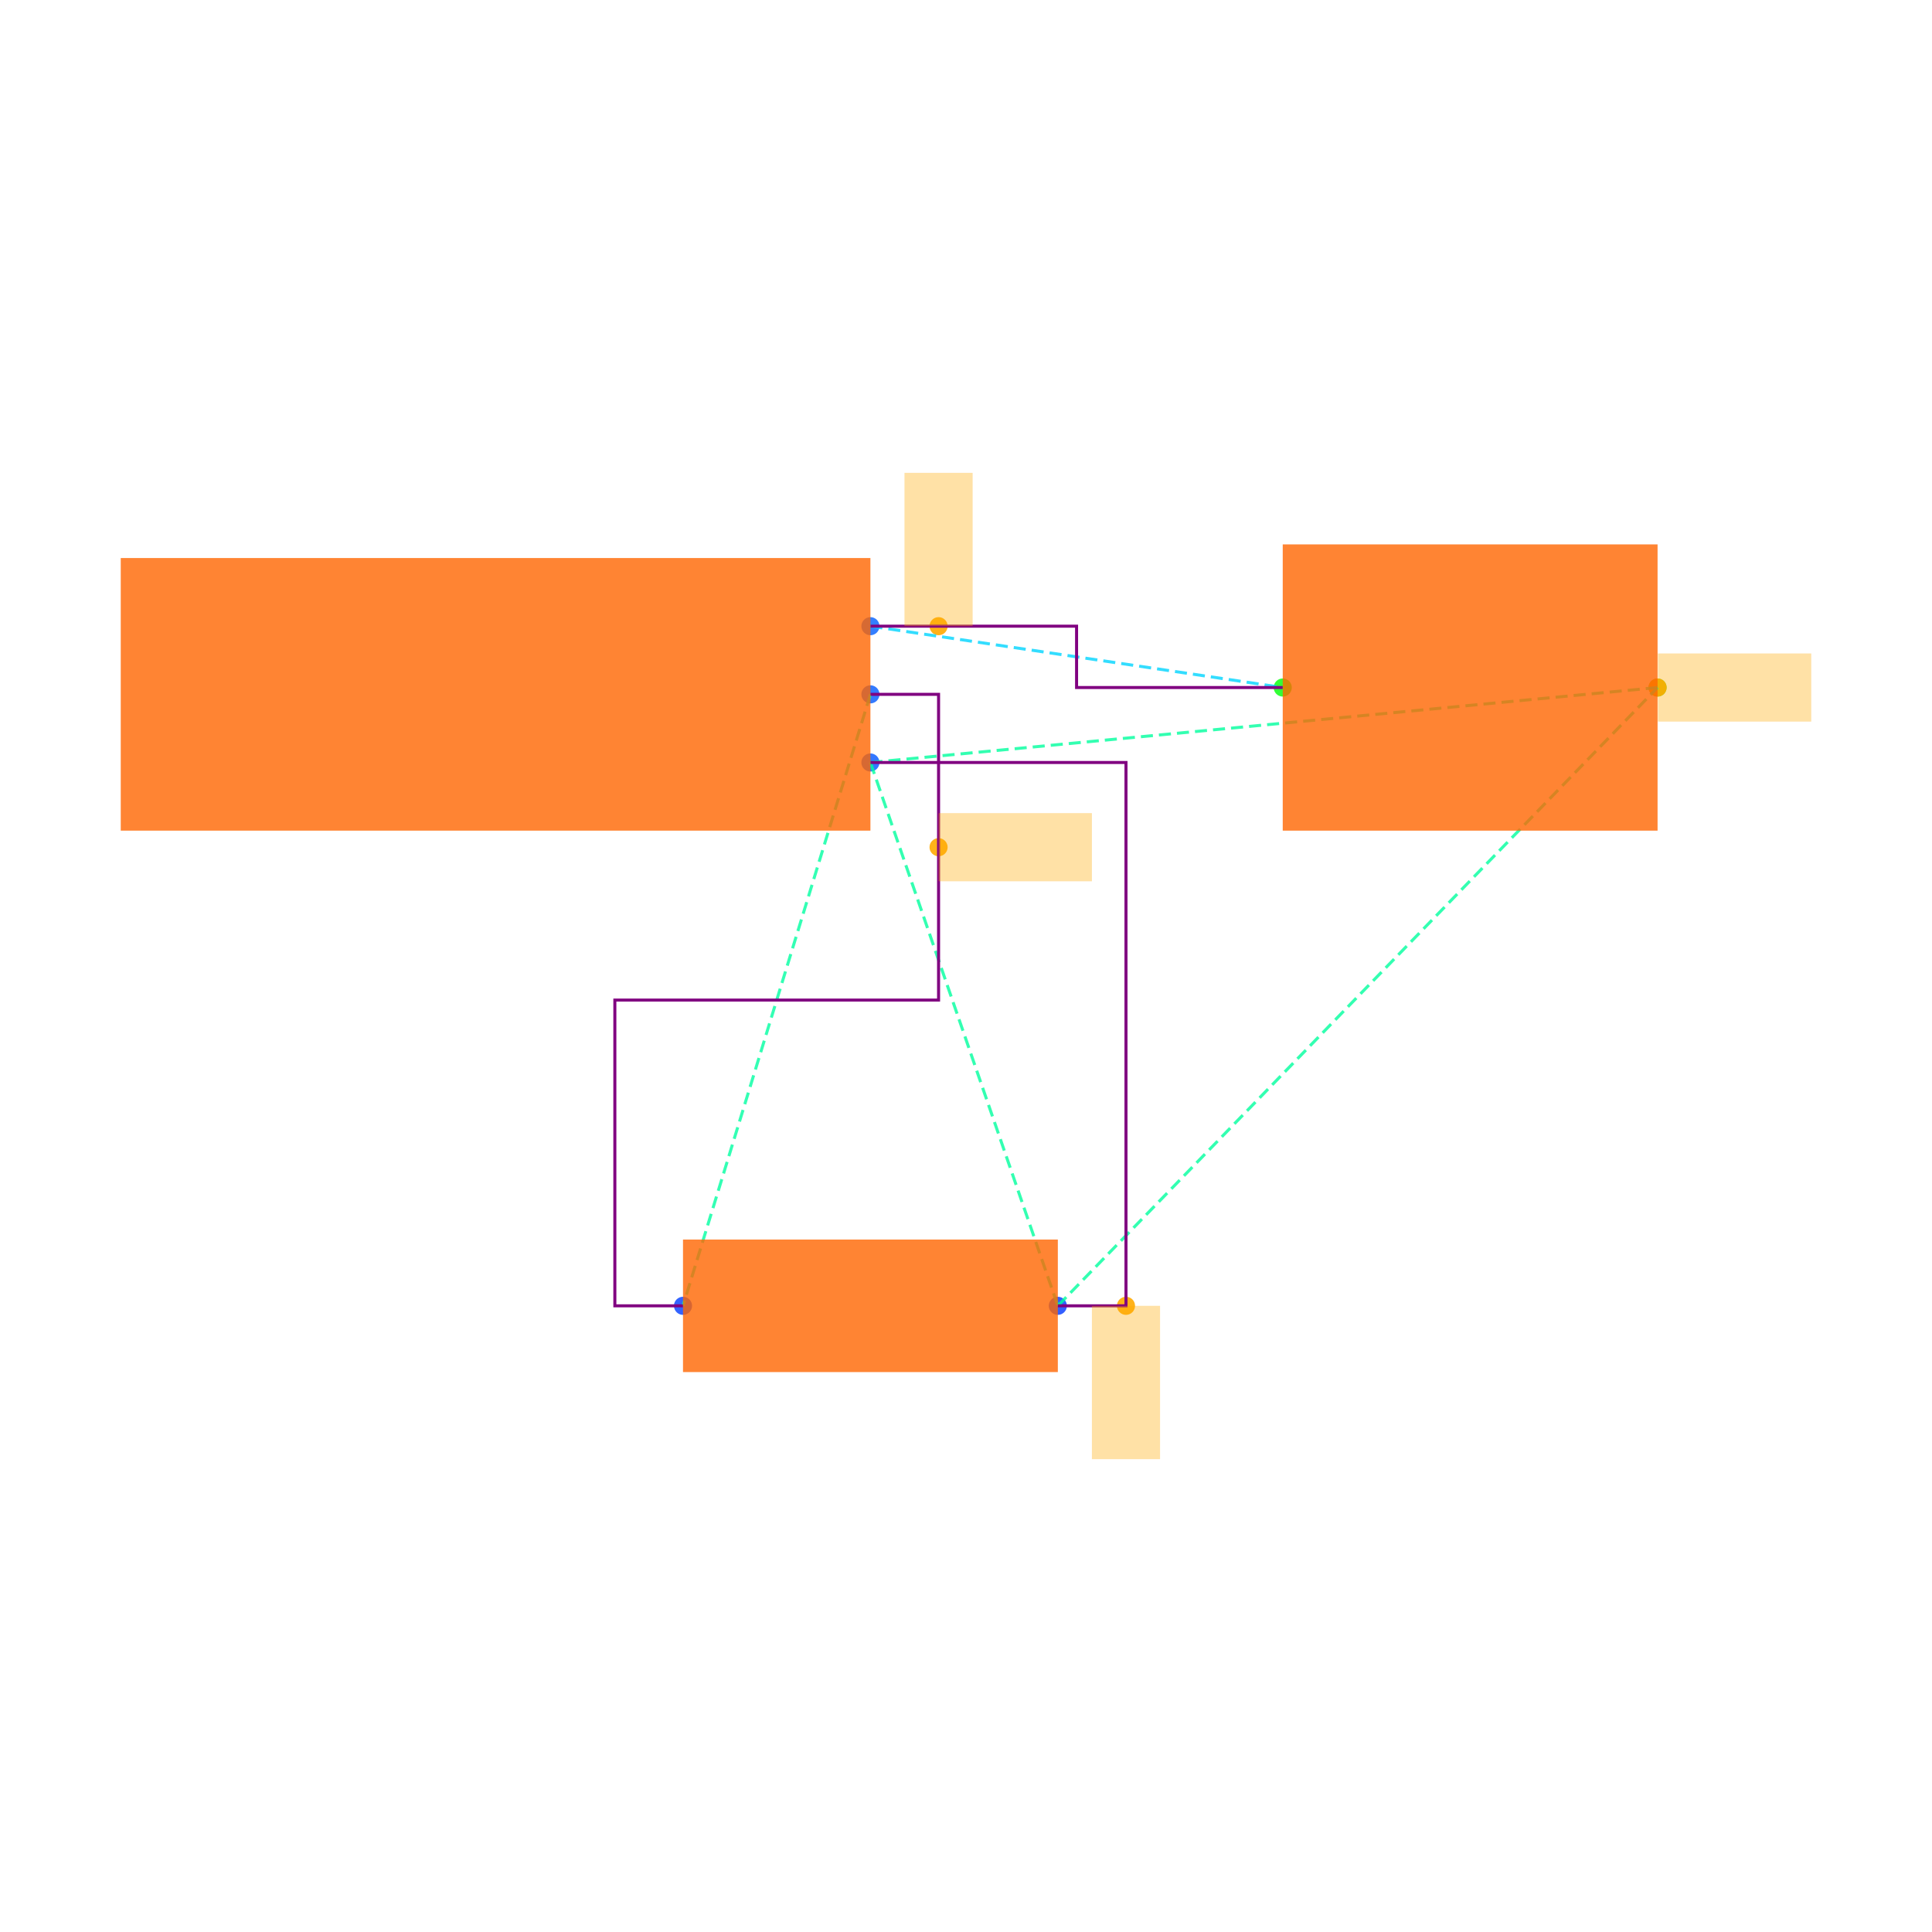
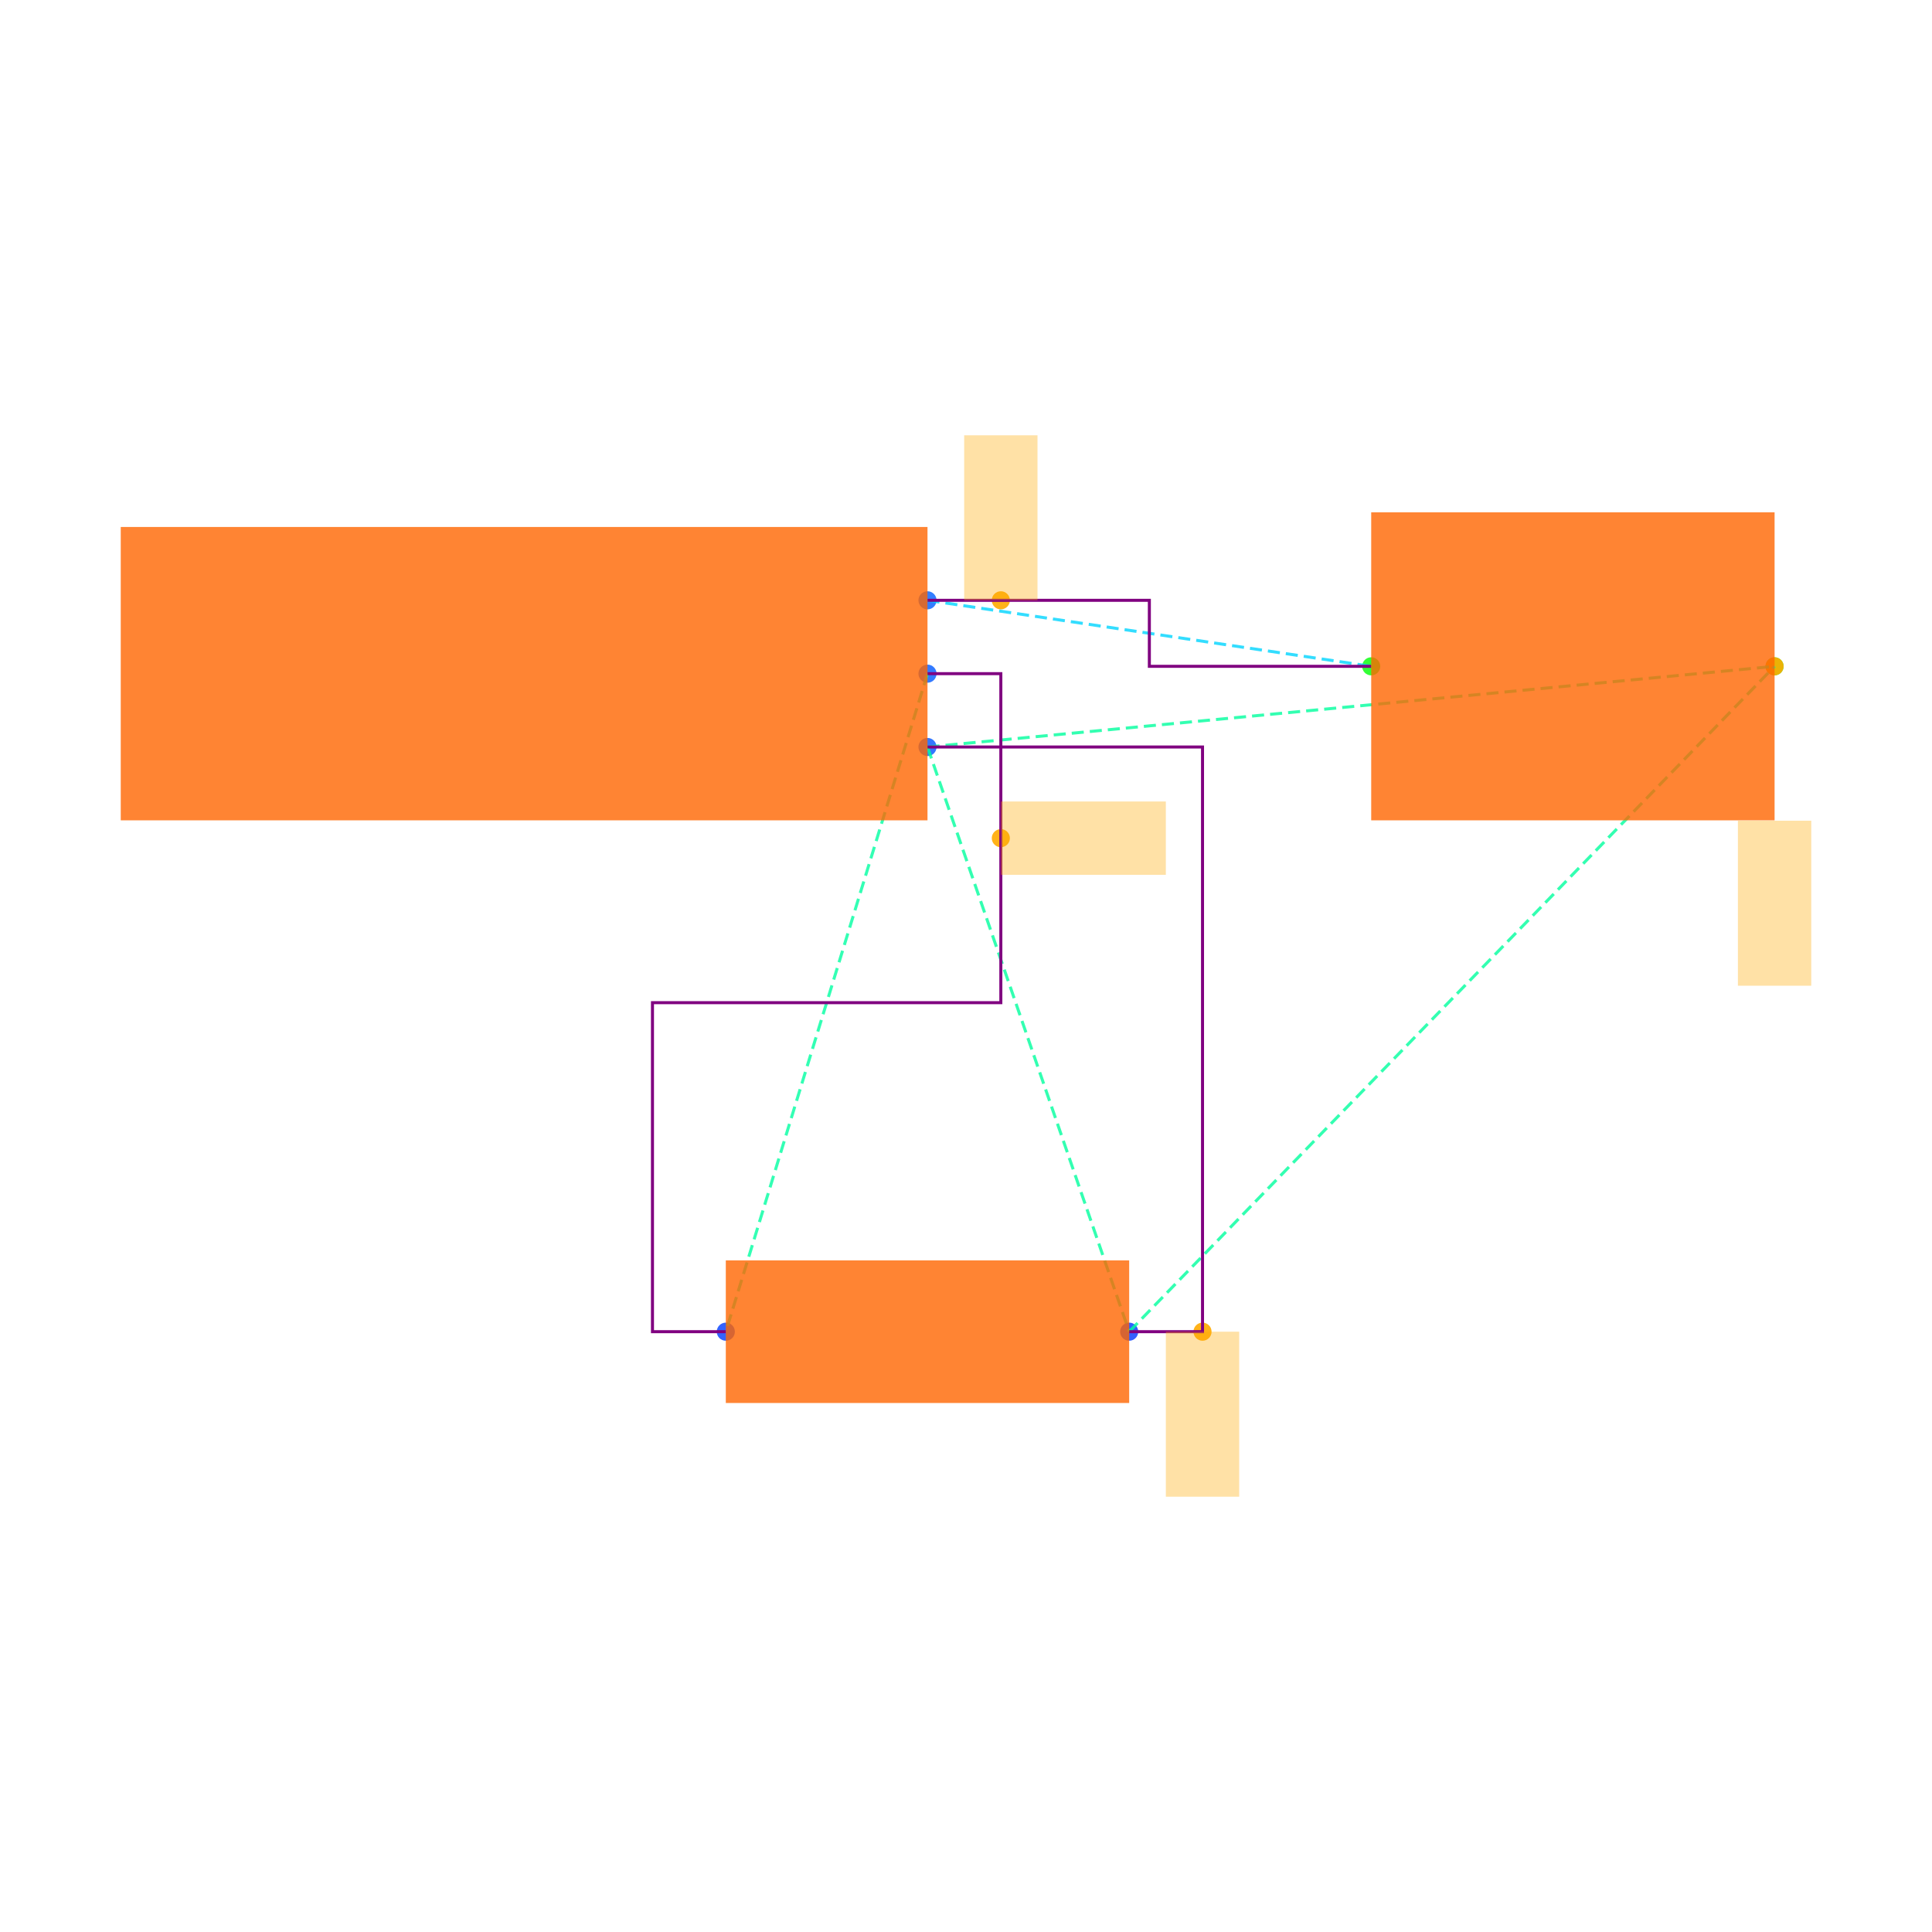
<svg xmlns="http://www.w3.org/2000/svg" width="640" height="640" viewBox="0 0 640 640">
  <rect width="100%" height="100%" fill="white" />
  <g>
-     <circle data-type="point" data-label="J1.1 x+" data-x="1.1" data-y="0.2" cx="288.337" cy="207.432" r="3" fill="hsl(218, 100%, 50%, 0.8)" />
+     <circle data-type="point" data-label="J1.1 x+" data-x="1.1" data-y="0.2" cx="307.245" cy="198.862" r="3" fill="hsl(218, 100%, 50%, 0.8)" />
  </g>
  <g>
-     <circle data-type="point" data-label="J1.2 x+" data-x="1.1" data-y="0" cx="288.337" cy="230.009" r="3" fill="hsl(219, 100%, 50%, 0.8)" />
+     <circle data-type="point" data-label="J1.2 x+" data-x="1.1" data-y="0" cx="307.245" cy="223.157" r="3" fill="hsl(219, 100%, 50%, 0.8)" />
  </g>
  <g>
-     <circle data-type="point" data-label="J1.3 x+" data-x="1.1" data-y="-0.2" cx="288.337" cy="252.585" r="3" fill="hsl(220, 100%, 50%, 0.8)" />
+     <circle data-type="point" data-label="J1.3 x+" data-x="1.1" data-y="-0.2" cx="307.245" cy="247.452" r="3" fill="hsl(220, 100%, 50%, 0.8)" />
  </g>
  <g>
-     <circle data-type="point" data-label="R1.1 x-" data-x="0.5499999999999996" data-y="-1.7944553499999996" cx="226.253" cy="432.568" r="3" fill="hsl(226, 100%, 50%, 0.8)" />
+     <circle data-type="point" data-label="R1.1 x-" data-x="0.5499999999999996" data-y="-1.7944553499999996" cx="240.434" cy="441.138" r="3" fill="hsl(226, 100%, 50%, 0.8)" />
  </g>
  <g>
-     <circle data-type="point" data-label="R1.2 x+" data-x="1.6499999999999997" data-y="-1.7944553499999996" cx="350.421" cy="432.568" r="3" fill="hsl(227, 100%, 50%, 0.8)" />
+     <circle data-type="point" data-label="R1.2 x+" data-x="1.6499999999999997" data-y="-1.7944553499999996" cx="374.056" cy="441.138" r="3" fill="hsl(227, 100%, 50%, 0.8)" />
  </g>
  <g>
-     <circle data-type="point" data-label="C1.1 x-" data-x="2.3099999999999996" data-y="0.01999999999999985" cx="424.922" cy="227.751" r="3" fill="hsl(121, 100%, 50%, 0.8)" />
+     <circle data-type="point" data-label="C1.1 x-" data-x="2.3099999999999996" data-y="0.01999999999999985" cx="454.23" cy="220.727" r="3" fill="hsl(121, 100%, 50%, 0.8)" />
  </g>
  <g>
-     <circle data-type="point" data-label="C1.2 x+" data-x="3.41" data-y="0.01999999999999985" cx="549.091" cy="227.751" r="3" fill="hsl(122, 100%, 50%, 0.8)" />
+     <circle data-type="point" data-label="C1.2 x+" data-x="3.41" data-y="0.01999999999999985" cx="587.852" cy="220.727" r="3" fill="hsl(122, 100%, 50%, 0.8)" />
  </g>
  <g>
-     <circle data-type="point" data-label="" data-x="1.3" data-y="0.2" cx="310.913" cy="207.432" r="3" fill="hsl(40, 100%, 50%, 0.9)" />
+     <circle data-type="point" data-label="" data-x="1.3" data-y="0.2" cx="331.54" cy="198.862" r="3" fill="hsl(40, 100%, 50%, 0.9)" />
  </g>
  <g>
-     <circle data-type="point" data-label="" data-x="1.3" data-y="-0.4486138374999999" cx="310.913" cy="280.648" r="3" fill="hsl(40, 100%, 50%, 0.9)" />
+     <circle data-type="point" data-label="" data-x="1.3" data-y="-0.4486138374999999" cx="331.54" cy="277.652" r="3" fill="hsl(40, 100%, 50%, 0.9)" />
  </g>
  <g>
-     <circle data-type="point" data-label="" data-x="1.8499999999999996" data-y="-1.7944553499999996" cx="372.997" cy="432.568" r="3" fill="hsl(40, 100%, 50%, 0.9)" />
+     <circle data-type="point" data-label="" data-x="1.8499999999999996" data-y="-1.7944553499999996" cx="398.351" cy="441.138" r="3" fill="hsl(40, 100%, 50%, 0.9)" />
  </g>
  <g>
-     <circle data-type="point" data-label="" data-x="3.41" data-y="0.01999999999999985" cx="549.091" cy="227.751" r="3" fill="hsl(40, 100%, 50%, 0.9)" />
+     <circle data-type="point" data-label="" data-x="3.41" data-y="0.01999999999999985" cx="587.852" cy="220.727" r="3" fill="hsl(40, 100%, 50%, 0.9)" />
  </g>
  <g>
-     <polyline data-points="1.1,0.2 2.3099999999999996,0.01999999999999985" data-type="line" data-label="" points="288.337,207.432 424.922,227.751" fill="none" stroke="hsl(190, 100%, 50%, 0.8)" stroke-width="1" stroke-dasharray="4 2" />
+     <polyline data-points="1.1,0.2 2.3099999999999996,0.01999999999999985" data-type="line" data-label="" points="307.245,198.862 454.23,220.727" fill="none" stroke="hsl(190, 100%, 50%, 0.8)" stroke-width="1" stroke-dasharray="4 2" />
  </g>
  <g>
-     <polyline data-points="1.1,0 0.5499999999999996,-1.7944553499999996" data-type="line" data-label="" points="288.337,230.009 226.253,432.568" fill="none" stroke="hsl(158, 100%, 50%, 0.8)" stroke-width="1" stroke-dasharray="4 2" />
+     <polyline data-points="1.1,0 0.5499999999999996,-1.7944553499999996" data-type="line" data-label="" points="307.245,223.157 240.434,441.138" fill="none" stroke="hsl(158, 100%, 50%, 0.8)" stroke-width="1" stroke-dasharray="4 2" />
  </g>
  <g>
-     <polyline data-points="1.1,-0.2 1.6499999999999997,-1.7944553499999996" data-type="line" data-label="" points="288.337,252.585 350.421,432.568" fill="none" stroke="hsl(157, 100%, 50%, 0.8)" stroke-width="1" stroke-dasharray="4 2" />
+     <polyline data-points="1.1,-0.2 1.6499999999999997,-1.7944553499999996" data-type="line" data-label="" points="307.245,247.452 374.056,441.138" fill="none" stroke="hsl(157, 100%, 50%, 0.8)" stroke-width="1" stroke-dasharray="4 2" />
  </g>
  <g>
-     <polyline data-points="1.1,-0.2 3.41,0.01999999999999985" data-type="line" data-label="" points="288.337,252.585 549.091,227.751" fill="none" stroke="hsl(157, 100%, 50%, 0.8)" stroke-width="1" stroke-dasharray="4 2" />
+     <polyline data-points="1.1,-0.2 3.41,0.01999999999999985" data-type="line" data-label="" points="307.245,247.452 587.852,220.727" fill="none" stroke="hsl(157, 100%, 50%, 0.8)" stroke-width="1" stroke-dasharray="4 2" />
  </g>
  <g>
-     <polyline data-points="1.6499999999999997,-1.7944553499999996 3.41,0.01999999999999985" data-type="line" data-label="" points="350.421,432.568 549.091,227.751" fill="none" stroke="hsl(157, 100%, 50%, 0.8)" stroke-width="1" stroke-dasharray="4 2" />
+     <polyline data-points="1.6499999999999997,-1.7944553499999996 3.41,0.01999999999999985" data-type="line" data-label="" points="374.056,441.138 587.852,220.727" fill="none" stroke="hsl(157, 100%, 50%, 0.8)" stroke-width="1" stroke-dasharray="4 2" />
  </g>
  <g>
-     <polyline data-points="1.1,0.2 1.3,0.2 1.7049999999999998,0.2 1.7049999999999998,0.01999999999999985 2.1099999999999994,0.01999999999999985 2.3099999999999996,0.01999999999999985" data-type="line" data-label="" points="288.337,207.432 310.913,207.432 356.63,207.432 356.63,227.751 402.346,227.751 424.922,227.751" fill="none" stroke="purple" stroke-width="1" />
+     <polyline data-points="1.1,0.2 1.3,0.2 1.7049999999999998,0.2 1.7049999999999998,0.01999999999999985 2.1099999999999994,0.01999999999999985 2.3099999999999996,0.01999999999999985" data-type="line" data-label="" points="307.245,198.862 331.54,198.862 380.738,198.862 380.738,220.727 429.935,220.727 454.23,220.727" fill="none" stroke="purple" stroke-width="1" />
  </g>
  <g>
-     <polyline data-points="1.1,0 1.3,0 1.3,-0.8972276749999998 0.34999999999999964,-0.8972276749999998 0.34999999999999964,-1.7944553499999996 0.5499999999999996,-1.7944553499999996" data-type="line" data-label="" points="288.337,230.009 310.913,230.009 310.913,331.288 203.677,331.288 203.677,432.568 226.253,432.568" fill="none" stroke="purple" stroke-width="1" />
+     <polyline data-points="1.1,0 1.3,0 1.3,-0.8972276749999998 0.34999999999999964,-0.8972276749999998 0.34999999999999964,-1.7944553499999996 0.5499999999999996,-1.7944553499999996" data-type="line" data-label="" points="307.245,223.157 331.54,223.157 331.54,332.148 216.139,332.148 216.139,441.138 240.434,441.138" fill="none" stroke="purple" stroke-width="1" />
  </g>
  <g>
-     <polyline data-points="1.6499999999999997,-1.7944553499999996 1.8499999999999996,-1.7944553499999996 1.8499999999999996,-0.2 1.1,-0.2" data-type="line" data-label="" points="350.421,432.568 372.997,432.568 372.997,252.585 288.337,252.585" fill="none" stroke="purple" stroke-width="1" />
+     <polyline data-points="1.6499999999999997,-1.7944553499999996 1.8499999999999996,-1.7944553499999996 1.8499999999999996,-0.2 1.1,-0.2" data-type="line" data-label="" points="374.056,441.138 398.351,441.138 398.351,247.452 307.245,247.452" fill="none" stroke="purple" stroke-width="1" />
  </g>
  <g>
-     <rect data-type="rect" data-label="schematic_component_0" data-x="0" data-y="0" x="40" y="184.856" width="248.337" height="90.304" fill="hsl(24, 100%, 50%, 0.8)" stroke="black" stroke-width="0.009" />
+     <rect data-type="rect" data-label="schematic_component_0" data-x="0" data-y="0" x="40" y="174.567" width="267.245" height="97.18" fill="hsl(24, 100%, 50%, 0.8)" stroke="black" stroke-width="0.008" />
  </g>
  <g>
-     <rect data-type="rect" data-label="schematic_component_1" data-x="1.0999999999999996" data-y="-1.7944553499999996" x="226.253" y="410.617" width="124.169" height="43.9" fill="hsl(24, 100%, 50%, 0.8)" stroke="black" stroke-width="0.009" />
+     <rect data-type="rect" data-label="schematic_component_1" data-x="1.0999999999999996" data-y="-1.7944553499999996" x="240.434" y="417.517" width="133.623" height="47.243" fill="hsl(24, 100%, 50%, 0.8)" stroke="black" stroke-width="0.008" />
  </g>
  <g>
-     <rect data-type="rect" data-label="schematic_component_2" data-x="2.86" data-y="0.01999999999999985" x="424.922" y="180.341" width="124.169" height="94.82" fill="hsl(24, 100%, 50%, 0.8)" stroke="black" stroke-width="0.009" />
+     <rect data-type="rect" data-label="schematic_component_2" data-x="2.86" data-y="0.01999999999999985" x="454.23" y="169.708" width="133.623" height="102.039" fill="hsl(24, 100%, 50%, 0.8)" stroke="black" stroke-width="0.008" />
  </g>
  <g>
-     <rect data-type="rect" data-label="" data-x="1.3" data-y="0.42500000000000004" x="299.625" y="156.636" width="22.576" height="50.796" fill="hsl(40, 100%, 50%, 0.35)" stroke="black" stroke-width="0.009" />
+     <rect data-type="rect" data-label="" data-x="1.3" data-y="0.42500000000000004" x="319.393" y="144.198" width="24.295" height="54.664" fill="hsl(40, 100%, 50%, 0.35)" stroke="black" stroke-width="0.008" />
  </g>
  <g>
-     <rect data-type="rect" data-label="" data-x="1.5250000000000001" data-y="-0.4486138374999999" x="310.913" y="269.36" width="50.796" height="22.576" fill="hsl(40, 100%, 50%, 0.35)" stroke="black" stroke-width="0.009" />
+     <rect data-type="rect" data-label="" data-x="1.5250000000000001" data-y="-0.4486138374999999" x="331.54" y="265.505" width="54.664" height="24.295" fill="hsl(40, 100%, 50%, 0.35)" stroke="black" stroke-width="0.008" />
  </g>
  <g>
-     <rect data-type="rect" data-label="" data-x="1.8499999999999996" data-y="-2.0194553499999994" x="361.709" y="432.568" width="22.576" height="50.796" fill="hsl(40, 100%, 50%, 0.35)" stroke="black" stroke-width="0.009" />
+     <rect data-type="rect" data-label="" data-x="1.8499999999999996" data-y="-2.0194553499999994" x="386.204" y="441.138" width="24.295" height="54.664" fill="hsl(40, 100%, 50%, 0.35)" stroke="black" stroke-width="0.008" />
  </g>
  <g>
-     <rect data-type="rect" data-label="" data-x="3.636" data-y="0.01999999999999985" x="549.204" y="216.463" width="50.796" height="22.576" fill="hsl(40, 100%, 50%, 0.35)" stroke="black" stroke-width="0.009" />
+     <rect data-type="rect" data-label="" data-x="3.41" data-y="-0.6260000000000001" x="575.705" y="271.868" width="24.295" height="54.664" fill="hsl(40, 100%, 50%, 0.35)" stroke="black" stroke-width="0.008" />
  </g>
  <g id="crosshair" style="display: none">
    <line id="crosshair-h" y1="0" y2="640" stroke="#666" stroke-width="0.5" />
    <line id="crosshair-v" x1="0" x2="640" stroke="#666" stroke-width="0.5" />
    <text id="coordinates" font-family="monospace" font-size="12" fill="#666" />
  </g>
</svg>
